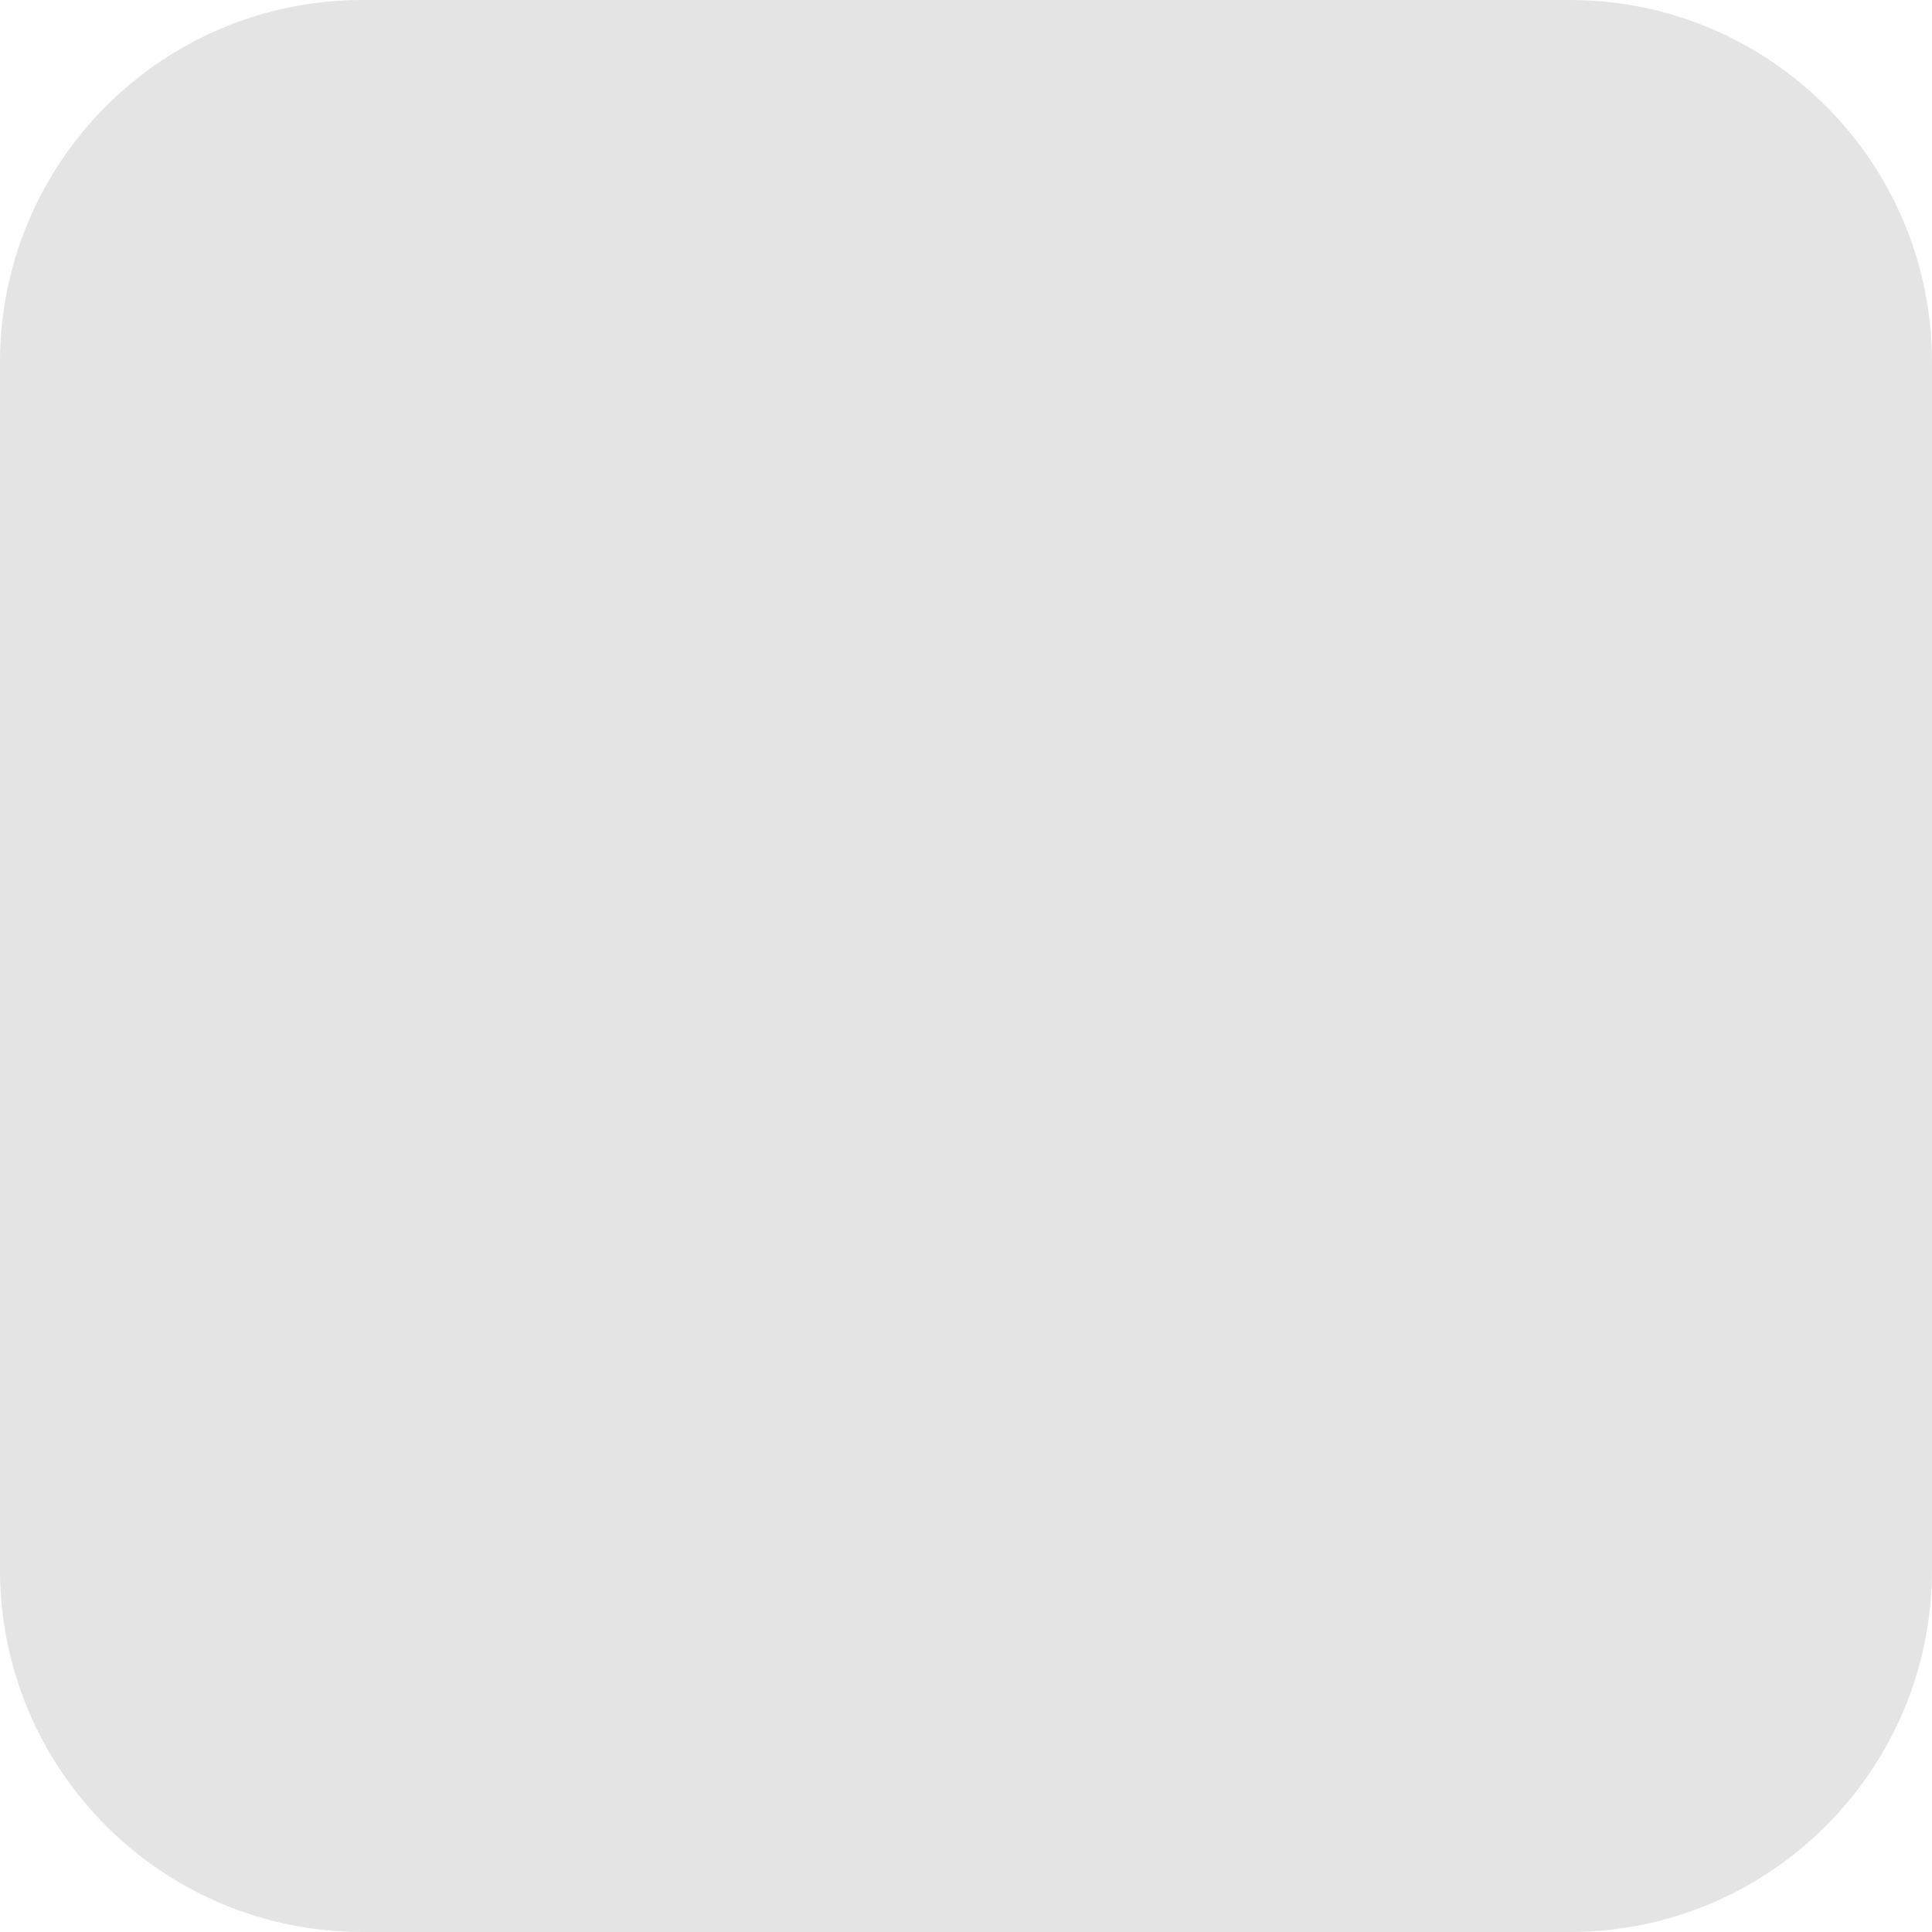
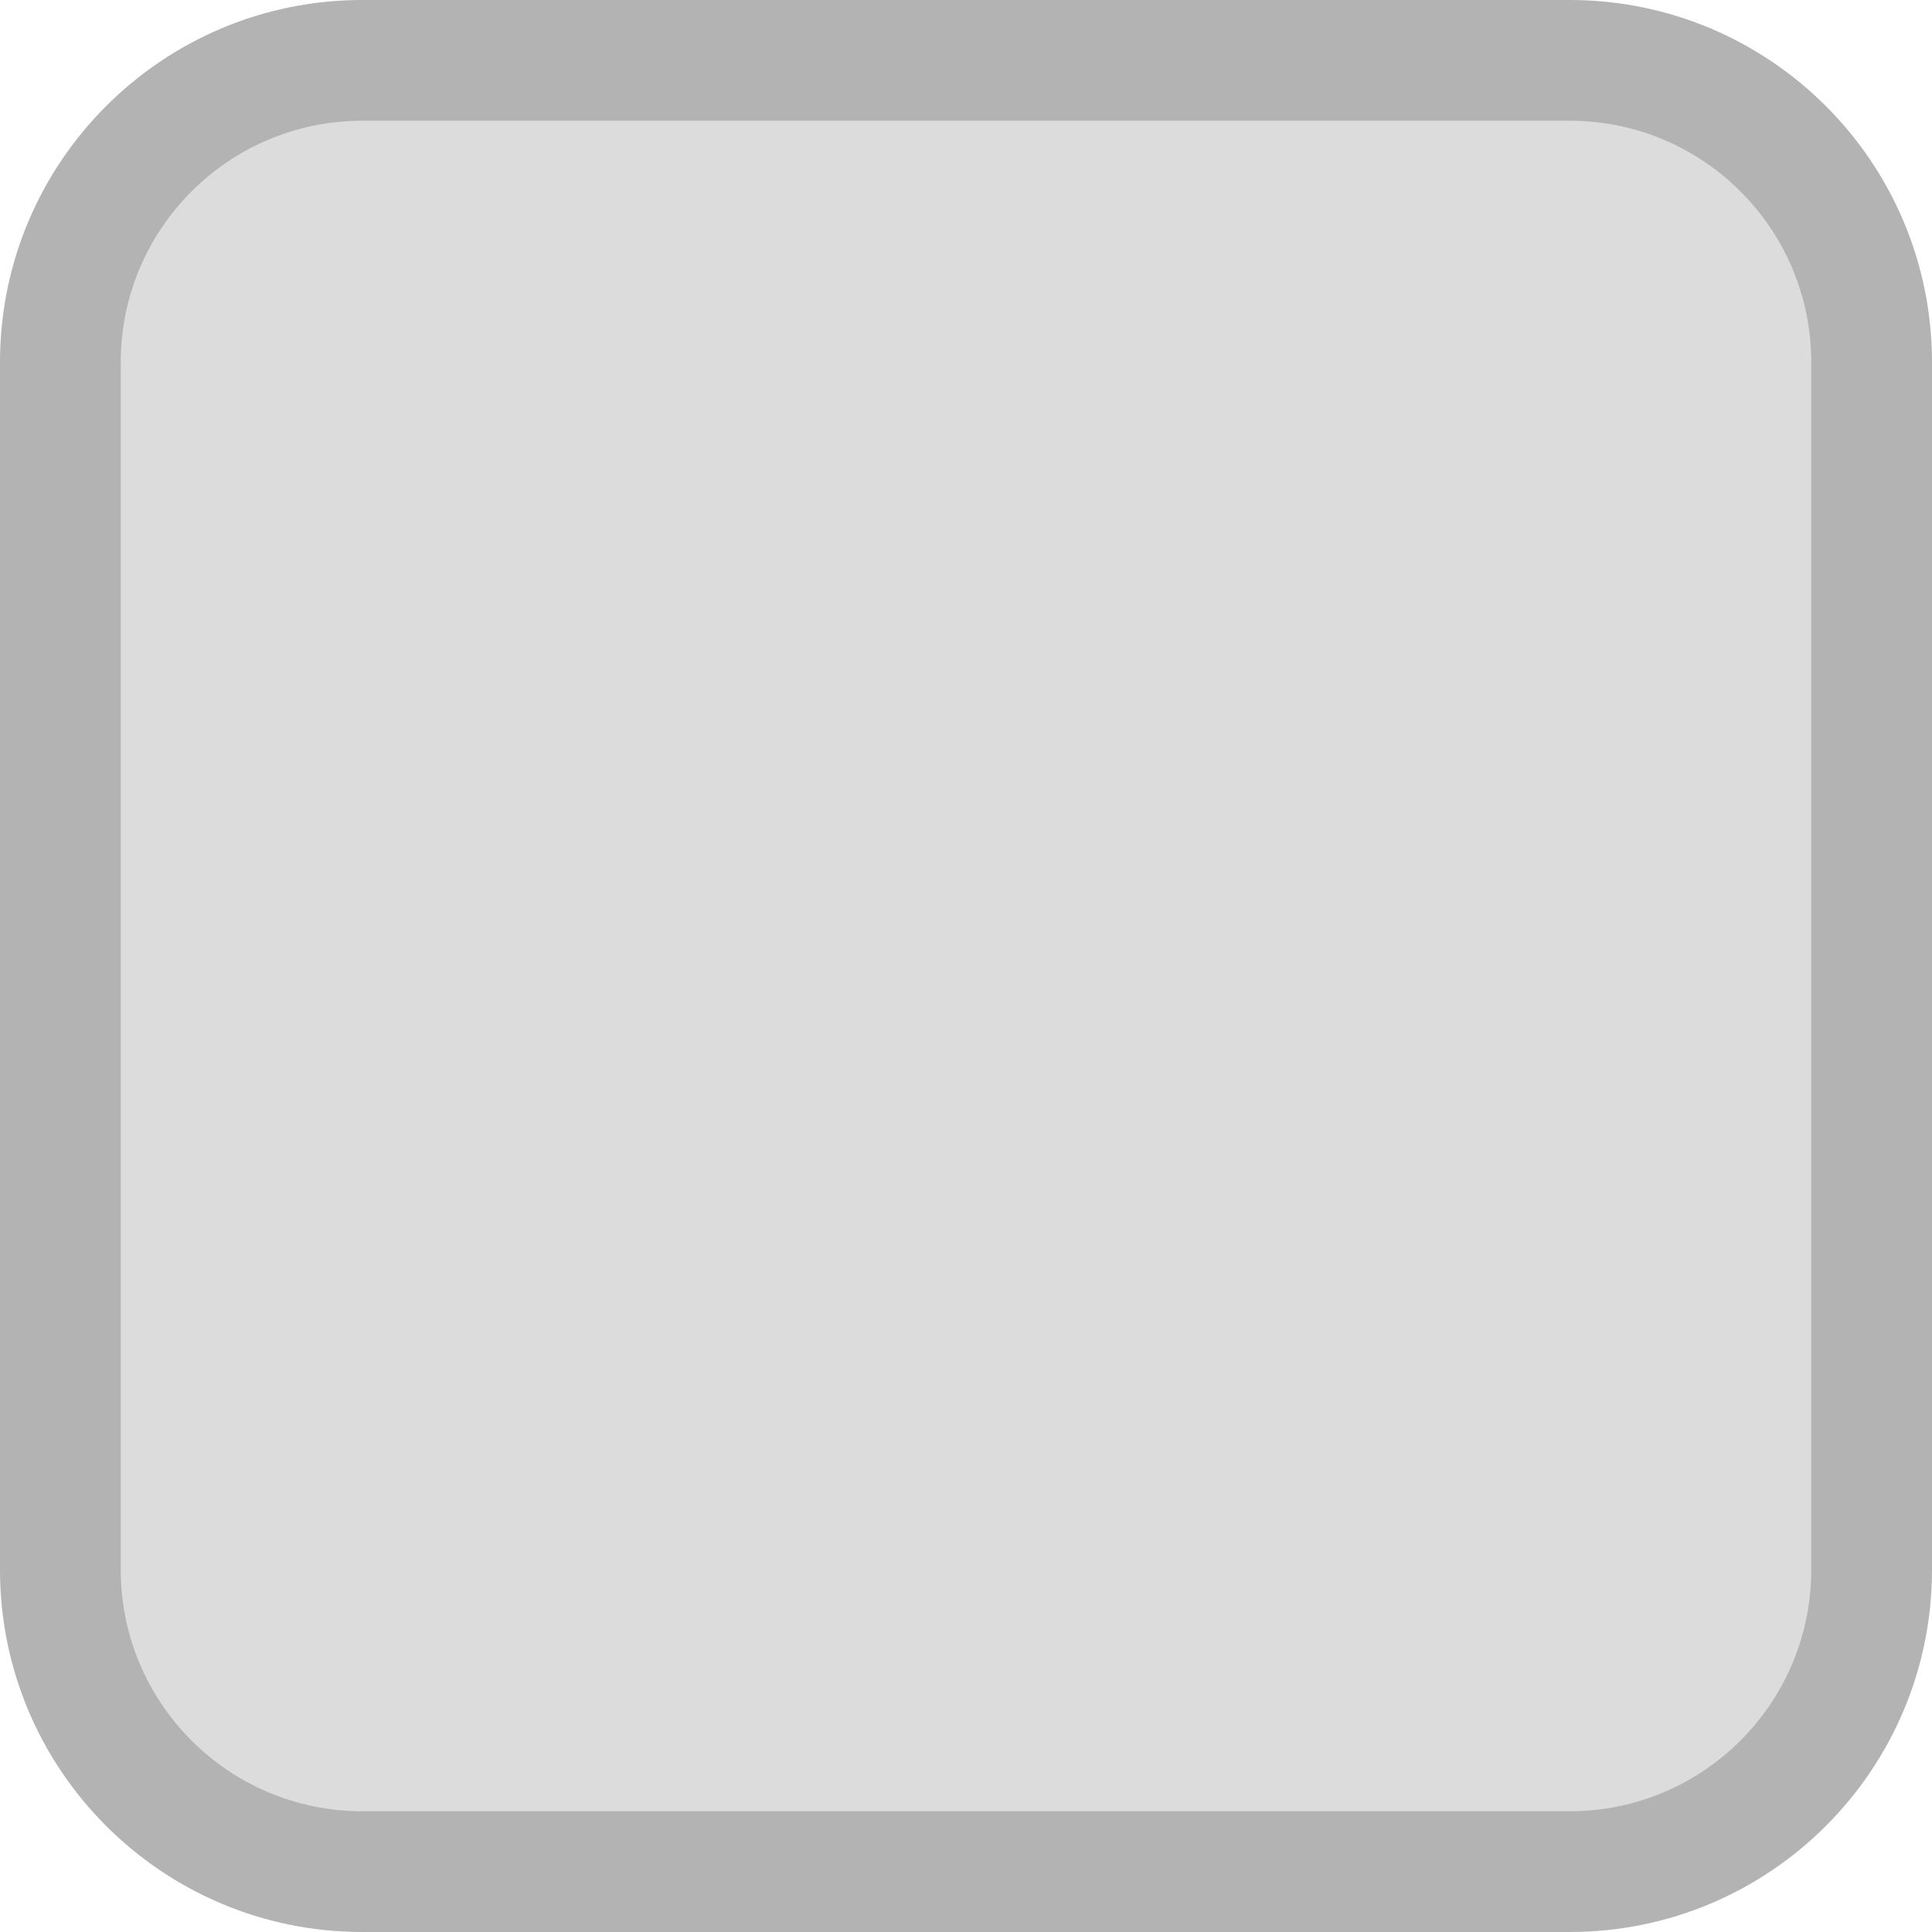
- <svg xmlns="http://www.w3.org/2000/svg" width="16" height="16">
-   <rect width="16" height="16" x="-16" y="-16" rx="3" ry="3" transform="matrix(0 -1 -1 0 0 0)" fill="#e4e4e4" />
+ <svg xmlns="http://www.w3.org/2000/svg" width="16" height="16" version="1.1">
+   <rect transform="matrix(0 -1 -1 0 0 0)" x="-16" y="-16" width="16" height="16" rx="3" ry="3" fill="#b3b3b3" />
+   <rect transform="matrix(0,-1,-1,0,0,0)" x="-15" y="-15" width="14" height="14" rx="2" ry="2" fill="#dcdcdc" />
</svg>
